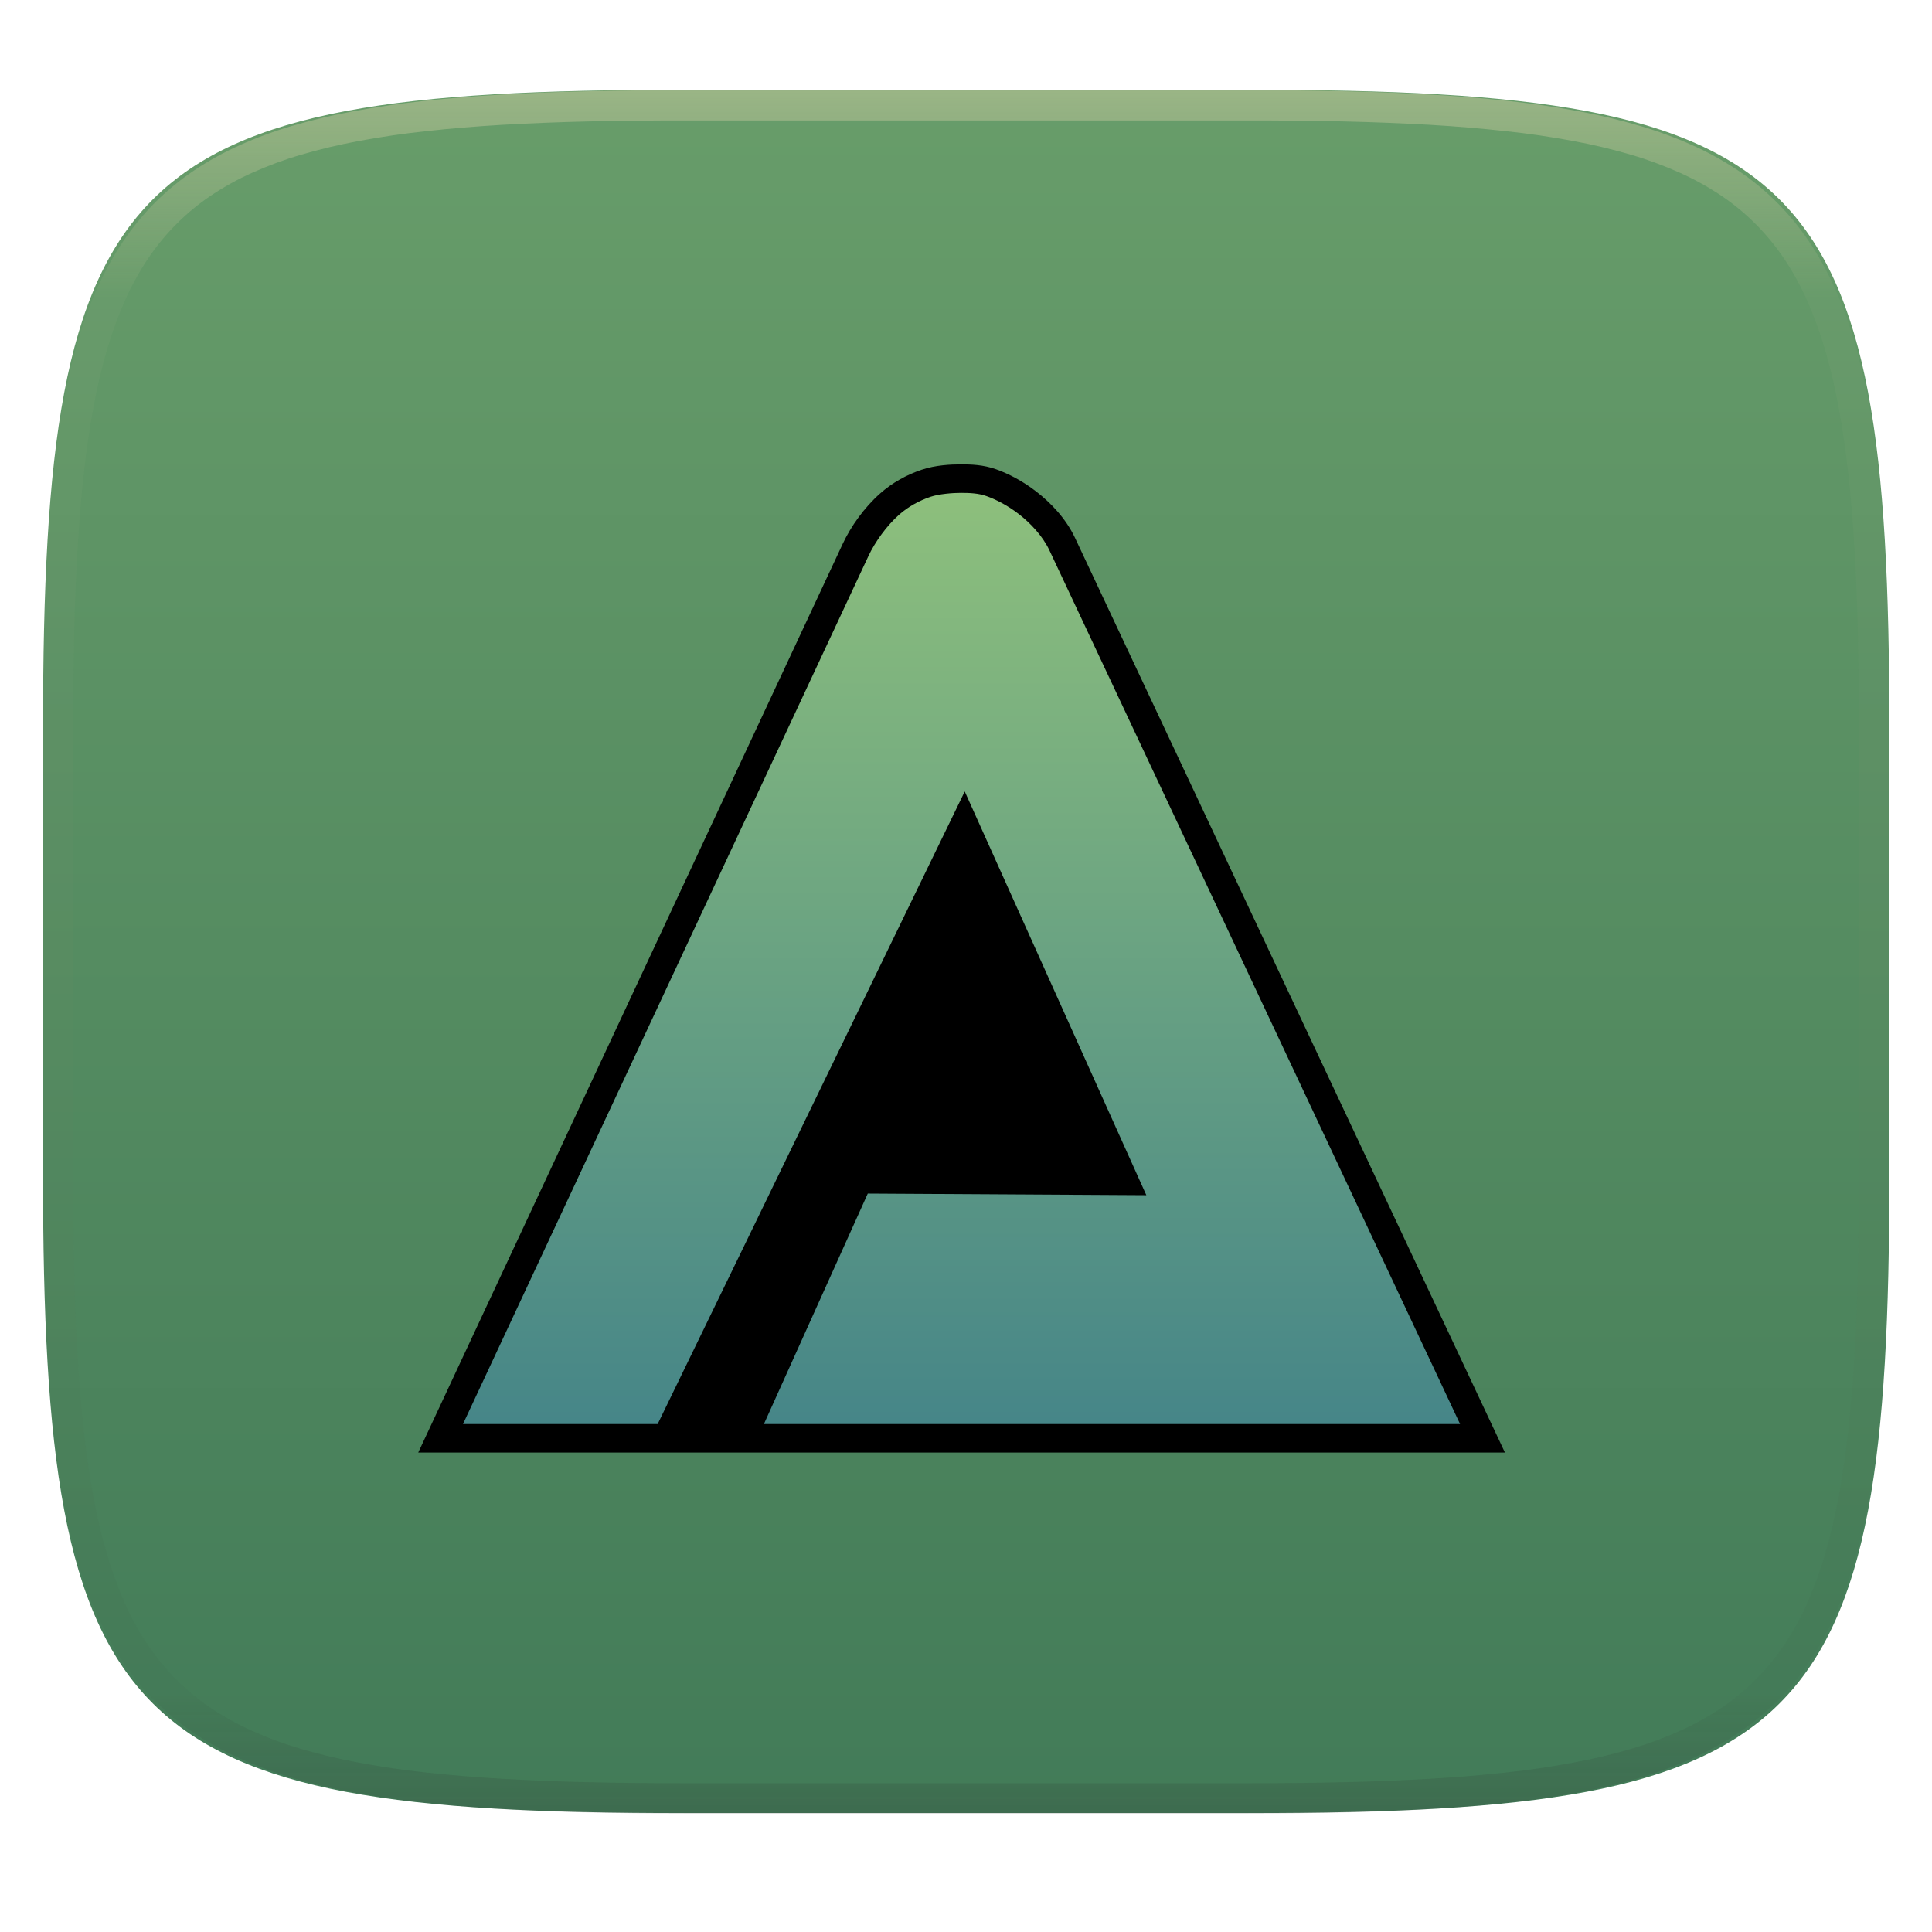
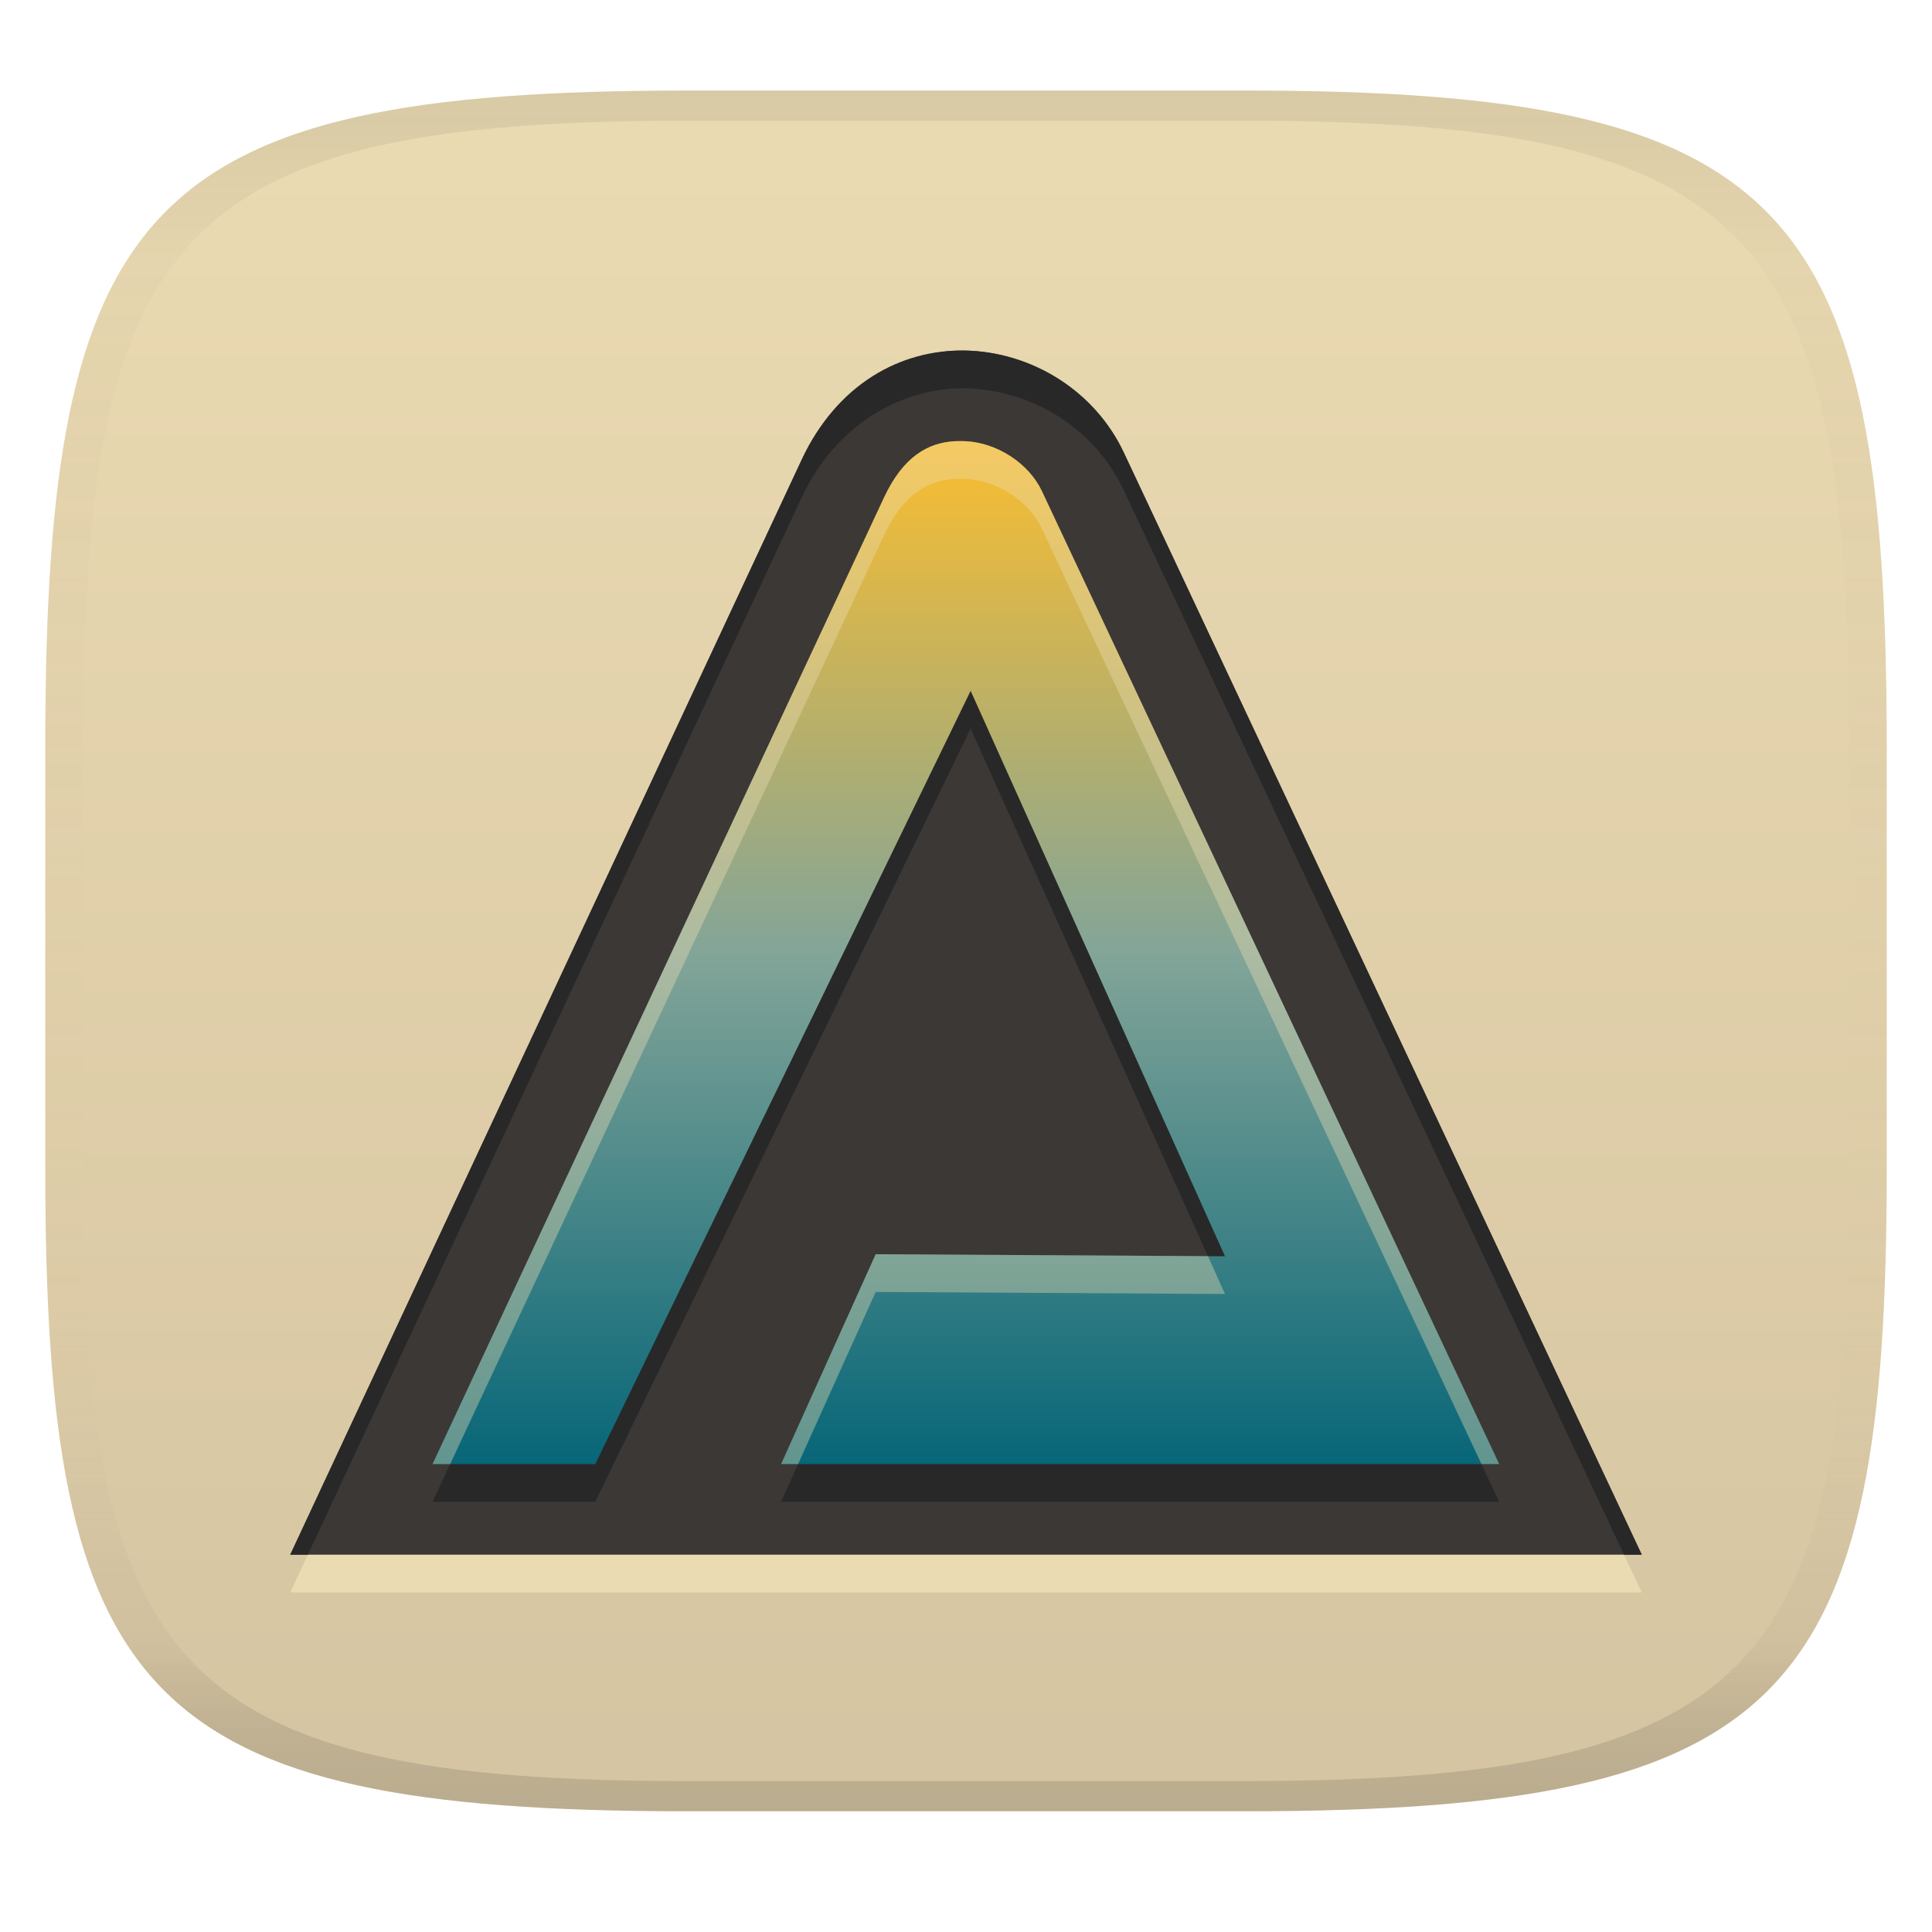
- <svg xmlns="http://www.w3.org/2000/svg" style="isolation:isolate" width="256" height="256" viewBox="0 0 256 256">
-   <g filter="url(#ZcNt01xWCgD8ZOm44A7umAudmYOr7h1U)">
-     <linearGradient id="_lgradient_103" x1=".5" x2=".5" y1="1" y2="0" gradientTransform="matrix(244.6483,0,0,228.3384,5.7,11.9)" gradientUnits="userSpaceOnUse">
-       <stop offset="0%" style="stop-color:#427b58" />
-       <stop offset="100%" style="stop-color:#689d6a" />
+ <svg xmlns="http://www.w3.org/2000/svg" width="256" height="256" version="1.1">
+   <linearGradient id="b" x1=".5" x2=".5" y2="1" gradientTransform="matrix(244,0,0,228,5.981,12)" gradientUnits="userSpaceOnUse">
+     <stop stop-color="#ebdbb2" offset="0" />
+     <stop stop-color="#d5c4a1" offset="1" />
+   </linearGradient>
+   <defs>
+     <linearGradient id="linearGradient31" x1=".5" x2=".5" y2="1" gradientTransform="matrix(244,0,0,228,5.988,12)" gradientUnits="userSpaceOnUse">
+       <stop stop-color="#282828" stop-opacity=".1" offset="0" />
+       <stop stop-color="#bdae93" stop-opacity=".1" offset=".1" />
+       <stop stop-color="#d5c4a1" stop-opacity="0" offset=".702" />
+       <stop stop-color="#bdae93" stop-opacity=".302" offset=".9" />
+       <stop stop-color="#282828" stop-opacity=".15" offset="1" />
    </linearGradient>
-     <path fill="url(#_lgradient_103)" d="M 165.709 11.9 C 239.765 11.9 250.348 22.457 250.348 96.444 L 250.348 155.695 C 250.348 229.681 239.765 240.238 165.709 240.238 L 90.339 240.238 C 16.284 240.238 5.7 229.681 5.7 155.695 L 5.7 96.444 C 5.7 22.457 16.284 11.9 90.339 11.9 L 165.709 11.9 Z" />
-   </g>
-   <g opacity=".4">
-     <linearGradient id="_lgradient_104" x1=".517" x2=".517" y1="0" y2="1" gradientTransform="matrix(244.65,0,0,228.34,5.68,11.95)" gradientUnits="userSpaceOnUse">
-       <stop offset="0%" style="stop-color:#ebdbb2" />
-       <stop offset="12.5%" stop-opacity=".098" style="stop-color:#ebdbb2" />
-       <stop offset="92.5%" stop-opacity=".098" style="stop-color:#282828" />
-       <stop offset="100%" stop-opacity=".498" style="stop-color:#282828" />
+     <linearGradient id="linearGradient11" x1="88.781" x2="88.781" y1="58.437" y2="194" gradientUnits="userSpaceOnUse">
+       <stop stop-color="#fabd2f" offset="0" />
+       <stop stop-color="#83a598" offset=".5" />
+       <stop stop-color="#076678" offset="1" />
    </linearGradient>
-     <path fill="url(#_lgradient_104)" fill-rule="evenodd" d="M 165.068 11.951 C 169.396 11.941 173.724 11.991 178.052 12.089 C 181.927 12.167 185.803 12.315 189.678 12.541 C 193.131 12.737 196.583 13.022 200.026 13.395 C 203.085 13.73 206.144 14.181 209.174 14.741 C 211.889 15.243 214.574 15.881 217.22 16.657 C 219.62 17.355 221.971 18.219 224.243 19.241 C 226.358 20.184 228.384 21.304 230.302 22.591 C 232.142 23.829 233.863 25.244 235.437 26.806 C 237.001 28.378 238.417 30.088 239.656 31.925 C 240.945 33.841 242.066 35.865 243.02 37.967 C 244.043 40.247 244.909 42.585 245.617 44.972 C 246.394 47.615 247.034 50.297 247.535 53.009 C 248.096 56.035 248.548 59.081 248.883 62.136 C 249.257 65.575 249.542 69.014 249.739 72.462 C 249.965 76.323 250.112 80.194 250.201 84.055 C 250.289 88.378 250.339 92.701 250.329 97.014 L 250.329 155.226 C 250.339 159.549 250.289 163.862 250.201 168.185 C 250.112 172.056 249.965 175.917 249.739 179.778 C 249.542 183.226 249.257 186.675 248.883 190.104 C 248.548 193.159 248.096 196.215 247.535 199.241 C 247.034 201.943 246.394 204.625 245.617 207.268 C 244.909 209.655 244.043 212.003 243.02 214.273 C 242.066 216.385 240.945 218.399 239.656 220.315 C 238.417 222.152 237.001 223.872 235.437 225.434 C 233.863 226.996 232.142 228.411 230.302 229.649 C 228.384 230.936 226.358 232.056 224.243 232.999 C 221.971 234.021 219.62 234.885 217.22 235.593 C 214.574 236.369 211.889 237.007 209.174 237.499 C 206.144 238.068 203.085 238.51 200.026 238.845 C 196.583 239.218 193.131 239.503 189.678 239.699 C 185.803 239.925 181.927 240.073 178.052 240.161 C 173.724 240.249 169.396 240.299 165.068 240.289 L 90.942 240.289 C 86.614 240.299 82.286 240.249 77.958 240.161 C 74.083 240.073 70.207 239.925 66.332 239.699 C 62.879 239.503 59.427 239.218 55.984 238.845 C 52.925 238.51 49.866 238.068 46.836 237.499 C 44.121 237.007 41.436 236.369 38.79 235.593 C 36.39 234.885 34.039 234.021 31.767 232.999 C 29.652 232.056 27.626 230.936 25.708 229.649 C 23.868 228.411 22.147 226.996 20.573 225.434 C 19.009 223.872 17.593 222.152 16.354 220.315 C 15.065 218.399 13.944 216.385 12.99 214.273 C 11.967 212.003 11.101 209.655 10.393 207.268 C 9.616 204.625 8.976 201.943 8.475 199.241 C 7.914 196.215 7.462 193.159 7.127 190.104 C 6.753 186.675 6.468 183.226 6.271 179.778 C 6.045 175.917 5.898 172.056 5.809 168.185 C 5.721 163.862 5.671 159.549 5.681 155.226 L 5.681 97.014 C 5.671 92.701 5.721 88.378 5.809 84.055 C 5.898 80.194 6.045 76.323 6.271 72.462 C 6.468 69.014 6.753 65.575 7.127 62.136 C 7.462 59.081 7.914 56.035 8.475 53.009 C 8.976 50.297 9.616 47.615 10.393 44.972 C 11.101 42.585 11.967 40.247 12.99 37.967 C 13.944 35.865 15.065 33.841 16.354 31.925 C 17.593 30.088 19.009 28.378 20.573 26.806 C 22.147 25.244 23.868 23.829 25.708 22.591 C 27.626 21.304 29.652 20.184 31.767 19.241 C 34.039 18.219 36.39 17.355 38.79 16.657 C 41.436 15.881 44.121 15.243 46.836 14.741 C 49.866 14.181 52.925 13.73 55.984 13.395 C 59.427 13.022 62.879 12.737 66.332 12.541 C 70.207 12.315 74.083 12.167 77.958 12.089 C 82.286 11.991 86.614 11.941 90.942 11.951 L 165.068 11.951 Z M 165.078 15.96 C 169.376 15.95 173.675 15.999 177.973 16.087 C 181.8 16.176 185.626 16.323 189.452 16.539 C 192.836 16.736 196.219 17.011 199.583 17.384 C 202.554 17.699 205.515 18.131 208.446 18.681 C 211.023 19.153 213.58 19.762 216.099 20.499 C 218.322 21.147 220.495 21.953 222.6 22.896 C 224.509 23.751 226.338 24.763 228.069 25.922 C 229.692 27.013 231.207 28.26 232.594 29.646 C 233.981 31.031 235.23 32.544 236.332 34.165 C 237.492 35.894 238.506 37.712 239.361 39.608 C 240.306 41.72 241.112 43.892 241.761 46.102 C 242.509 48.617 243.109 51.162 243.591 53.736 C 244.132 56.664 244.565 59.611 244.889 62.578 C 245.263 65.938 245.539 69.308 245.735 72.688 C 245.952 76.51 246.109 80.322 246.188 84.144 C 246.276 88.437 246.325 92.721 246.325 97.014 C 246.325 97.014 246.325 97.014 246.325 97.014 L 246.325 155.226 C 246.325 155.226 246.325 155.226 246.325 155.226 C 246.325 159.519 246.276 163.803 246.188 168.096 C 246.109 171.918 245.952 175.74 245.735 179.552 C 245.539 182.932 245.263 186.302 244.889 189.672 C 244.565 192.629 244.132 195.576 243.591 198.504 C 243.109 201.078 242.509 203.623 241.761 206.138 C 241.112 208.358 240.306 210.52 239.361 212.632 C 238.506 214.528 237.492 216.356 236.332 218.075 C 235.23 219.706 233.981 221.219 232.594 222.604 C 231.207 223.98 229.692 225.227 228.069 226.318 C 226.338 227.477 224.509 228.489 222.6 229.344 C 220.495 230.297 218.322 231.093 216.099 231.741 C 213.58 232.478 211.023 233.087 208.446 233.559 C 205.515 234.109 202.554 234.541 199.583 234.865 C 196.219 235.229 192.836 235.514 189.452 235.701 C 185.626 235.917 181.8 236.074 177.973 236.153 C 173.675 236.251 169.376 236.29 165.078 236.29 C 165.078 236.29 165.078 236.29 165.068 236.29 L 90.942 236.29 C 90.932 236.29 90.932 236.29 90.932 236.29 C 86.634 236.29 82.335 236.251 78.037 236.153 C 74.21 236.074 70.384 235.917 66.558 235.701 C 63.174 235.514 59.791 235.229 56.427 234.865 C 53.456 234.541 50.495 234.109 47.564 233.559 C 44.987 233.087 42.43 232.478 39.911 231.741 C 37.688 231.093 35.515 230.297 33.41 229.344 C 31.501 228.489 29.672 227.477 27.941 226.318 C 26.318 225.227 24.803 223.98 23.416 222.604 C 22.029 221.219 20.78 219.706 19.678 218.075 C 18.518 216.356 17.504 214.528 16.649 212.632 C 15.704 210.52 14.898 208.358 14.249 206.138 C 13.501 203.623 12.901 201.078 12.419 198.504 C 11.878 195.576 11.445 192.629 11.121 189.672 C 10.747 186.302 10.472 182.932 10.275 179.552 C 10.058 175.74 9.901 171.918 9.822 168.096 C 9.734 163.803 9.685 159.519 9.685 155.226 C 9.685 155.226 9.685 155.226 9.685 155.226 L 9.685 97.014 C 9.685 97.014 9.685 97.014 9.685 97.014 C 9.685 92.721 9.734 88.437 9.822 84.144 C 9.901 80.322 10.058 76.51 10.275 72.688 C 10.472 69.308 10.747 65.938 11.121 62.578 C 11.445 59.611 11.878 56.664 12.419 53.736 C 12.901 51.162 13.501 48.617 14.249 46.102 C 14.898 43.892 15.704 41.72 16.649 39.608 C 17.504 37.712 18.518 35.894 19.678 34.165 C 20.78 32.544 22.029 31.031 23.416 29.646 C 24.803 28.26 26.318 27.013 27.941 25.922 C 29.672 24.763 31.501 23.751 33.41 22.896 C 35.515 21.953 37.688 21.147 39.911 20.499 C 42.43 19.762 44.987 19.153 47.564 18.681 C 50.495 18.131 53.456 17.699 56.427 17.384 C 59.791 17.011 63.174 16.736 66.558 16.539 C 70.384 16.323 74.21 16.176 78.037 16.087 C 82.335 15.999 86.634 15.95 90.932 15.96 C 90.932 15.96 90.932 15.96 90.942 15.96 L 165.068 15.96 C 165.078 15.96 165.078 15.96 165.078 15.96 Z" />
-   </g>
-   <linearGradient id="_lgradient_105" x1="0" x2="0" y1="0" y2="1" gradientTransform="matrix(138.054,0,0,127.1622,58.384,63.41979)" gradientUnits="userSpaceOnUse">
-     <stop offset="0%" style="stop-color:#8ec07c" />
-     <stop offset="100%" style="stop-color:#458588" />
-   </linearGradient>
-   <path fill="url(#_lgradient_105)" d="M 58.384 190.582 L 113.358 72.89 C 114.344 70.778 115.983 68.475 117.874 66.797 C 119.261 65.566 120.947 64.631 122.704 64.038 C 124.186 63.538 126.137 63.414 127.356 63.42 C 128.574 63.426 129.954 63.459 131.365 63.965 C 132.775 64.471 134.478 65.327 136.172 66.641 C 137.866 67.955 139.675 69.83 140.736 72.066 L 196.438 190.582 L 98.303 190.582 L 113.769 156.261 L 148.971 156.467 L 127.767 109.326 L 88.323 190.582 L 58.384 190.582 Z" />
-   <path d="M 127.365 61.534 C 126.01 61.529 123.97 61.621 122.101 62.251 C 120.122 62.919 118.222 63.967 116.622 65.387 C 114.496 67.274 112.752 69.73 111.649 72.091 L 55.421 192.468 L 95.385 192.468 L 112.554 154.368 L 146.046 154.564 L 112.554 154.368 L 95.385 192.468 L 199.408 192.468 L 142.442 71.261 L 142.44 71.255 C 141.198 68.638 139.195 66.597 137.328 65.149 C 135.464 63.702 133.594 62.759 132.002 62.188 C 130.247 61.558 128.61 61.538 127.365 61.532 L 127.365 61.534 L 127.365 61.534 Z M 127.347 65.306 C 128.538 65.311 129.661 65.357 130.728 65.74 C 131.956 66.181 133.493 66.949 135.017 68.131 C 136.538 69.311 138.152 71.02 139.033 72.875 L 193.467 188.696 L 101.222 188.696 L 114.985 158.155 L 151.895 158.37 L 127.833 104.873 L 87.142 188.696 L 61.347 188.696 L 115.066 73.688 C 115.936 71.825 117.471 69.677 119.126 68.208 C 120.299 67.166 121.773 66.342 123.307 65.825 C 124.403 65.455 126.265 65.301 127.347 65.306 L 127.347 65.306 Z" />
+   </defs>
+   <path d="m165 12c72 0 85 15 85 87v56c0 70-13 85-85 85h-74c-72 0-85-15-85-85v-56c0-72 13-87 85-87z" fill="url(#b)" style="isolation:isolate" />
+   <path d="m128.69 51.48c-8.517-0.471-17.767 4.386-22.443 14.402l-67.785 145.12h179.08l-68.664-146.1-6e-3 -0.01c-3.772-7.949-11.669-12.941-20.185-13.412z" fill="#ebdbb2" stop-color="#000000" style="isolation:isolate" />
+   <path d="m128.69 46.48c-8.517-0.471-17.767 4.386-22.443 14.402l-67.785 145.12h179.08l-68.664-146.1-6e-3 -0.01c-3.772-7.949-11.669-12.941-20.185-13.412z" fill="#3c3836" stop-color="#000000" style="isolation:isolate" />
+   <path d="m126.51 63.459c-3.522 0.208-6.815 1.988-9.387 7.496v2e-3l-59.809 128.04h21.562l49.738-102.46 33.703 74.926-46.287-0.27-12.531 27.807h95.15l-60.609-128.96v-2e-3h-2e-3l-2e-3 -2e-3c-1.739-3.662-5.919-6.344-10.006-6.57v-2e-3c-0.511-0.028-1.018-0.03-1.522 0z" fill="#282828" stop-color="#000000" style="isolation:isolate" />
+   <path d="m126.51 58.459c-3.522 0.208-6.815 1.988-9.387 7.496v2e-3l-59.809 128.04h21.562l49.738-102.46 33.703 74.926-46.287-0.27-12.531 27.807h95.15l-60.609-128.96v-2e-3h-2e-3l-2e-3 -2e-3c-1.739-3.662-5.919-6.344-10.006-6.57v-2e-3c-0.511-0.028-1.018-0.03-1.522 0z" fill="url(#linearGradient11)" stop-color="#000000" style="isolation:isolate" />
+   <path d="m126.51 58.459c-3.522 0.208-6.815 1.988-9.387 7.496v2e-3l-59.809 128.04h2.336l57.473-123.04v-2e-3c2.571-5.508 5.865-7.288 9.387-7.496 0.503-0.03 1.01-0.028 1.522 0v2e-3c4.087 0.226 8.267 2.909 10.006 6.57l2e-3 2e-3h2e-3v2e-3l58.26 123.96h2.35l-60.609-128.96v-2e-3h-2e-3l-2e-3 -2e-3c-1.739-3.662-5.919-6.344-10.006-6.57v-2e-3c-0.511-0.028-1.018-0.03-1.522 0zm-10.479 107.73-12.531 27.807h2.254l10.277-22.807 46.287 0.27-2.256-5.014z" fill="#ebdbb2" opacity=".4" stop-color="#000000" style="isolation:isolate" />
+   <path d="m127.91 46.45c-8.546-0.18-16.991 4.417-21.667 14.433l-67.785 145.12h2.336l65.449-140.12c4.676-10.016 13.927-14.873 22.443-14.402 8.517 0.471 16.414 5.463 20.186 13.412l6e-3 0.01 66.314 141.1h2.35l-68.664-146.1-6e-3 -0.01c-3.771-7.949-12.054-13.24-20.962-13.442z" fill="#282828" stop-color="#000000" style="isolation:isolate" />
+   <path d="m91 12c-72 0-85 15-85 87v56c0 70 13 85 85 85h74c72 0 85-15 85-85v-56c0-72-13-87-85-87zm0 4h74c68 0 80 15 80 83v56c0 66-12 81-80 81h-74c-68 0-80-15-80-81v-56c0-68 12-83 80-83z" fill="url(#linearGradient31)" style="isolation:isolate" />
</svg>
